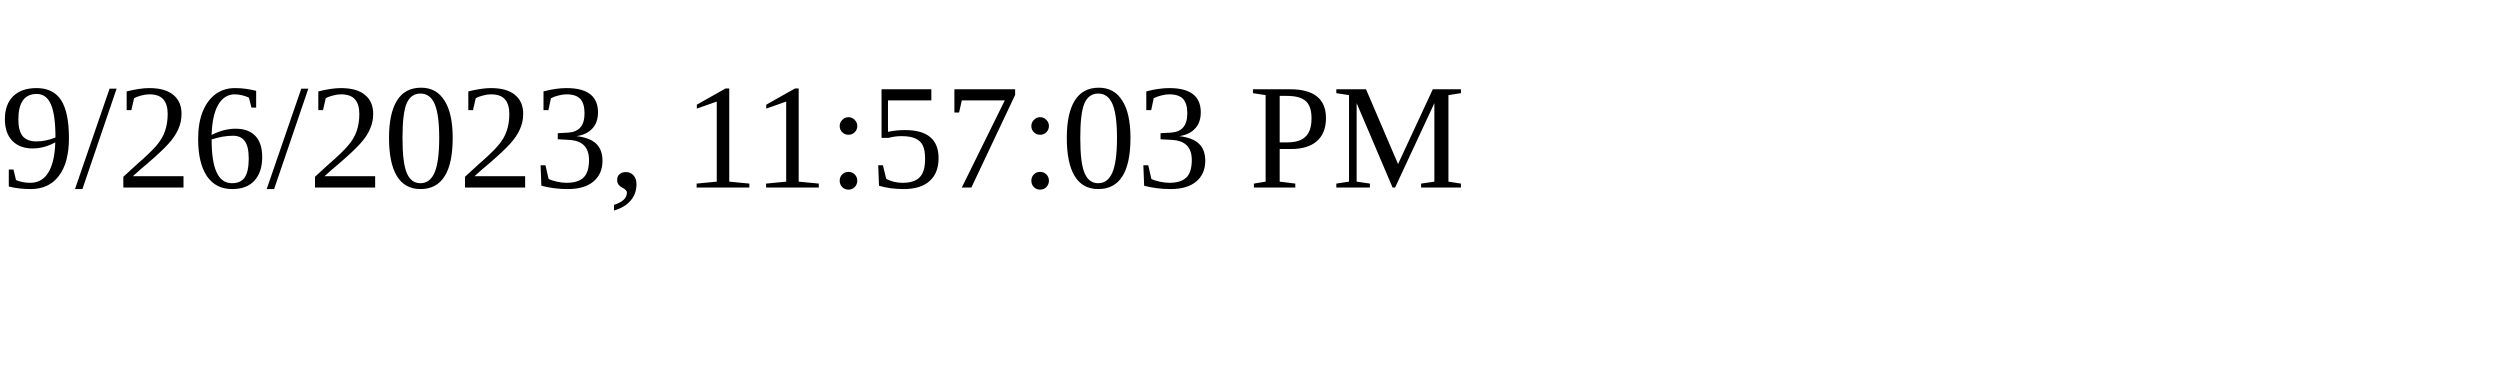
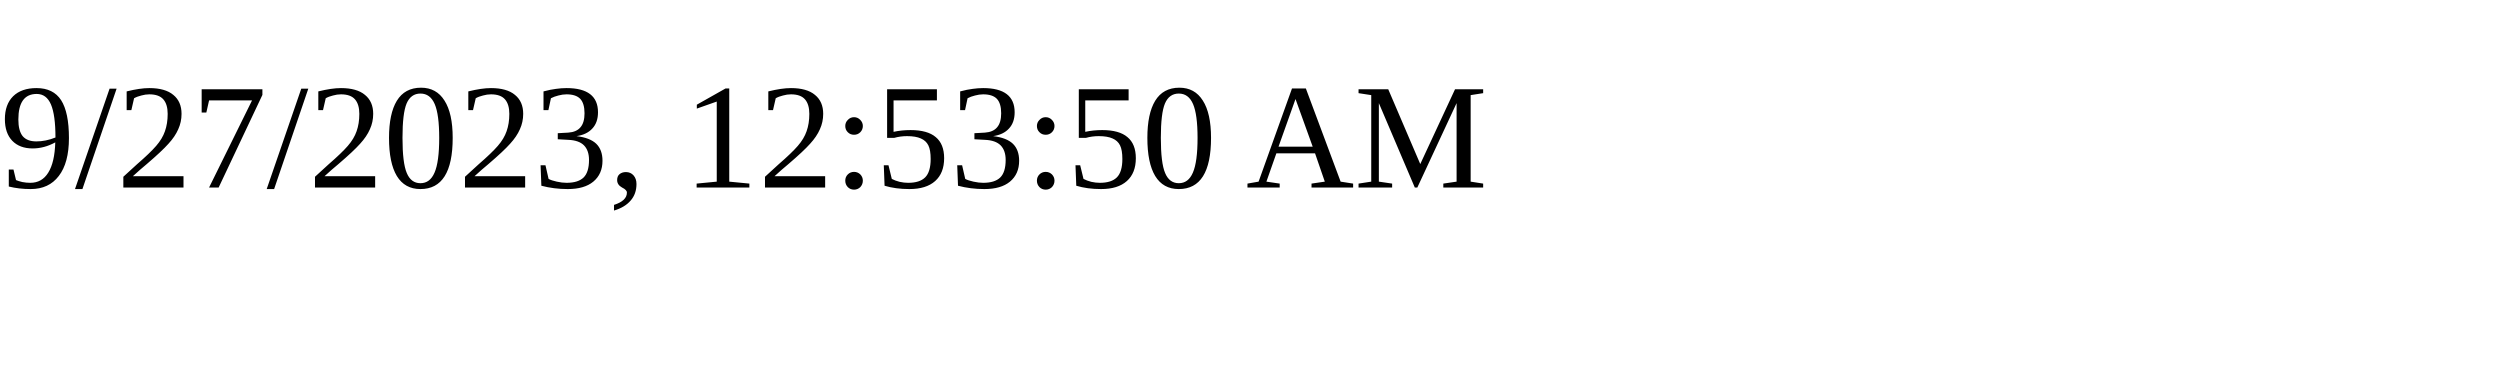
<svg xmlns="http://www.w3.org/2000/svg" height="30" width="200">
-   <text x="0" y="15">9/26/2023, 11:57:03 PM</text>
+   <text x="0" y="15">9/27/2023, 12:53:50 AM</text>
</svg>
